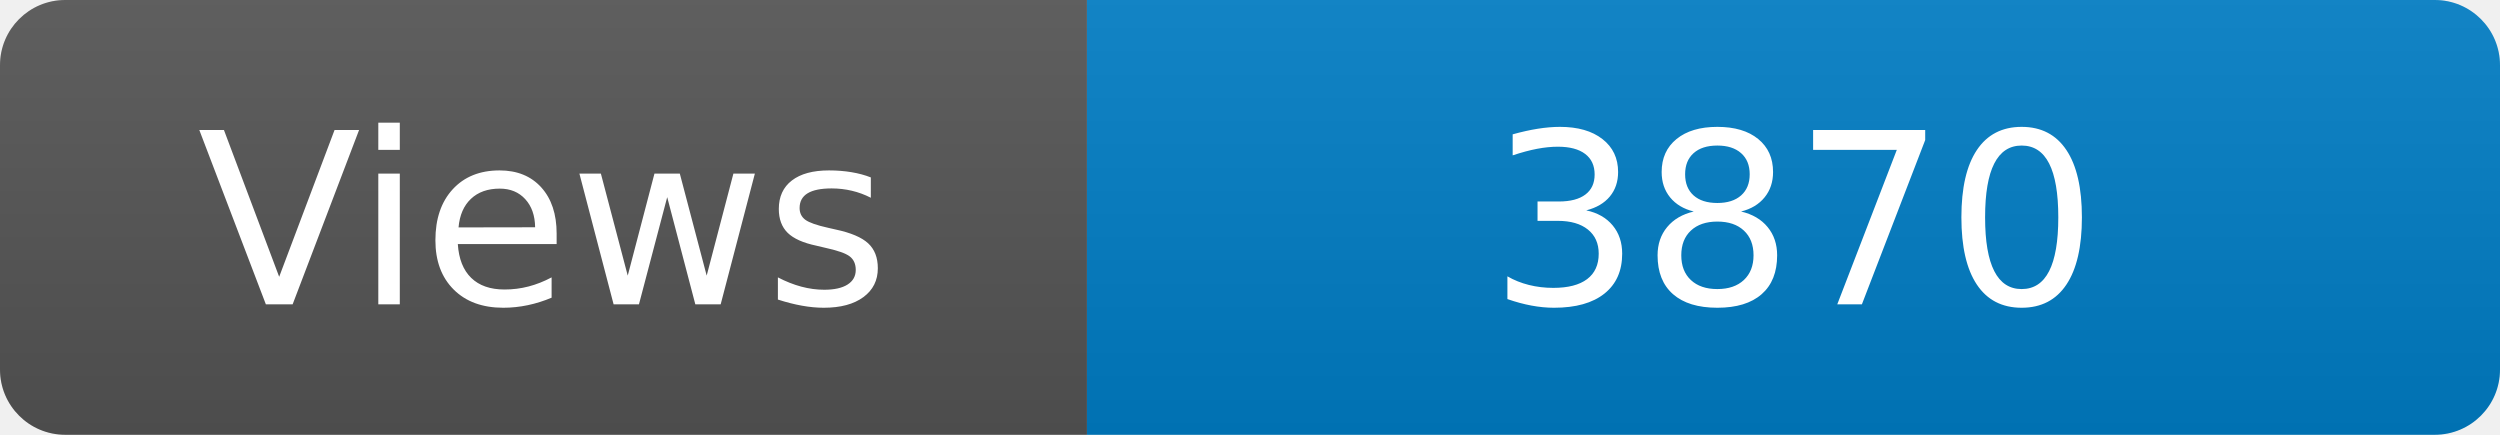
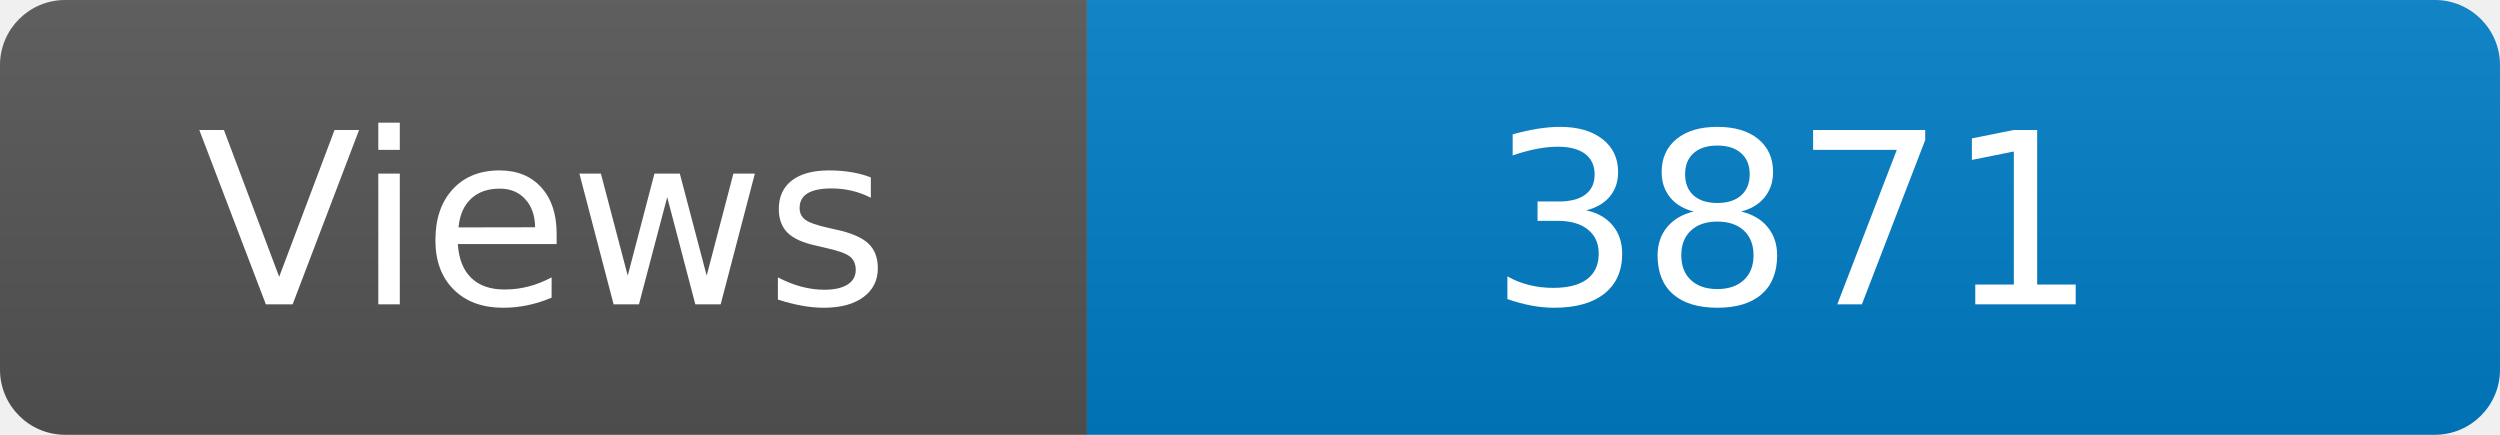
<svg xmlns="http://www.w3.org/2000/svg" width="115" height="20" role="img" aria-label="Maintained?: yes">
  <linearGradient id="s" x2="0" y2="100%">
    <stop offset="0" stop-color="#bbb" stop-opacity=".1" />
    <stop offset="1" stop-opacity=".1" />
  </linearGradient>
  <clipPath id="r">
    <rect width="115" height="20" rx="3" fill="#fff" />
  </clipPath>
  <g clip-path="url(#r)">
    <rect width="50" height="20" fill="#555" />
    <rect x="50" width="160" height="20" fill="#007ec6" />
    <rect width="115" height="20" fill="url(#s)" />
  </g>
  <g fill="#fff" text-anchor="middle" font-family="Verdana,Geneva,DejaVu Sans,sans-serif" font-size="110">
    <text x="250" y="140" transform="scale(.1)" fill="#fff">Views</text>
-     <text x="825" y="140" transform="scale(.1)" fill="#fff">3870</text>
+     <text x="825" y="140" transform="scale(.1)" fill="#fff">3871</text>
  </g>
</svg>
